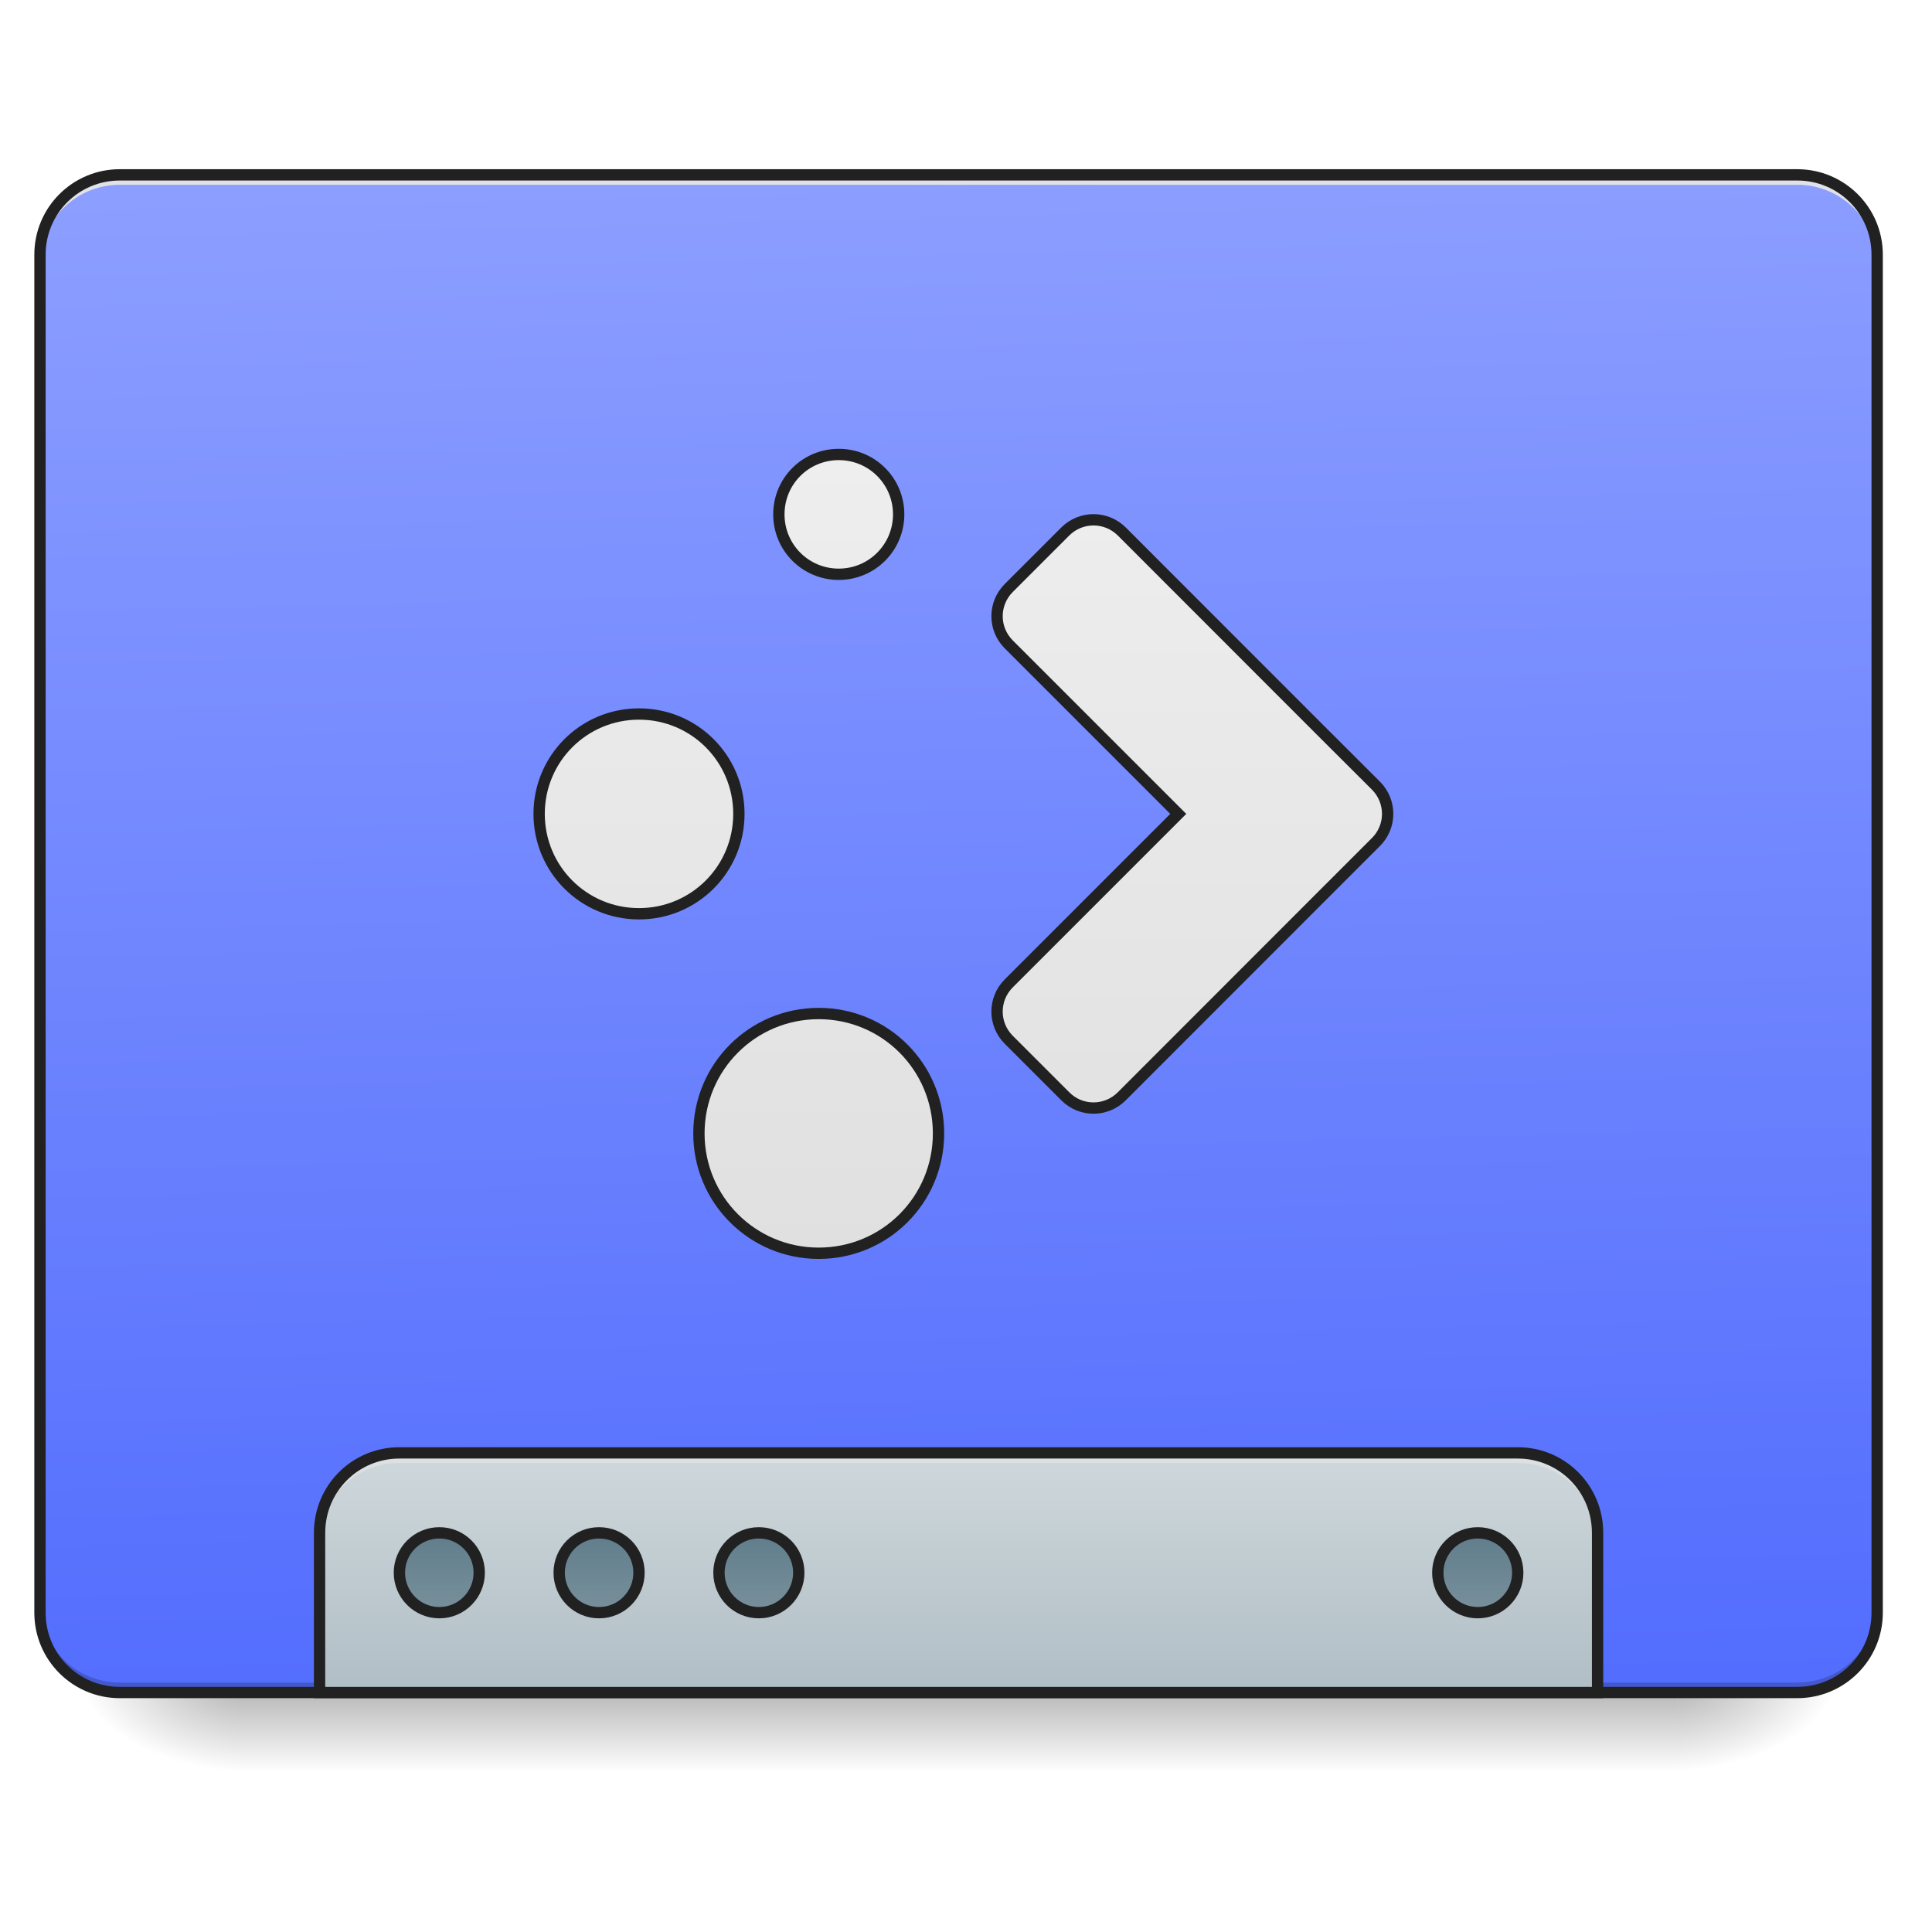
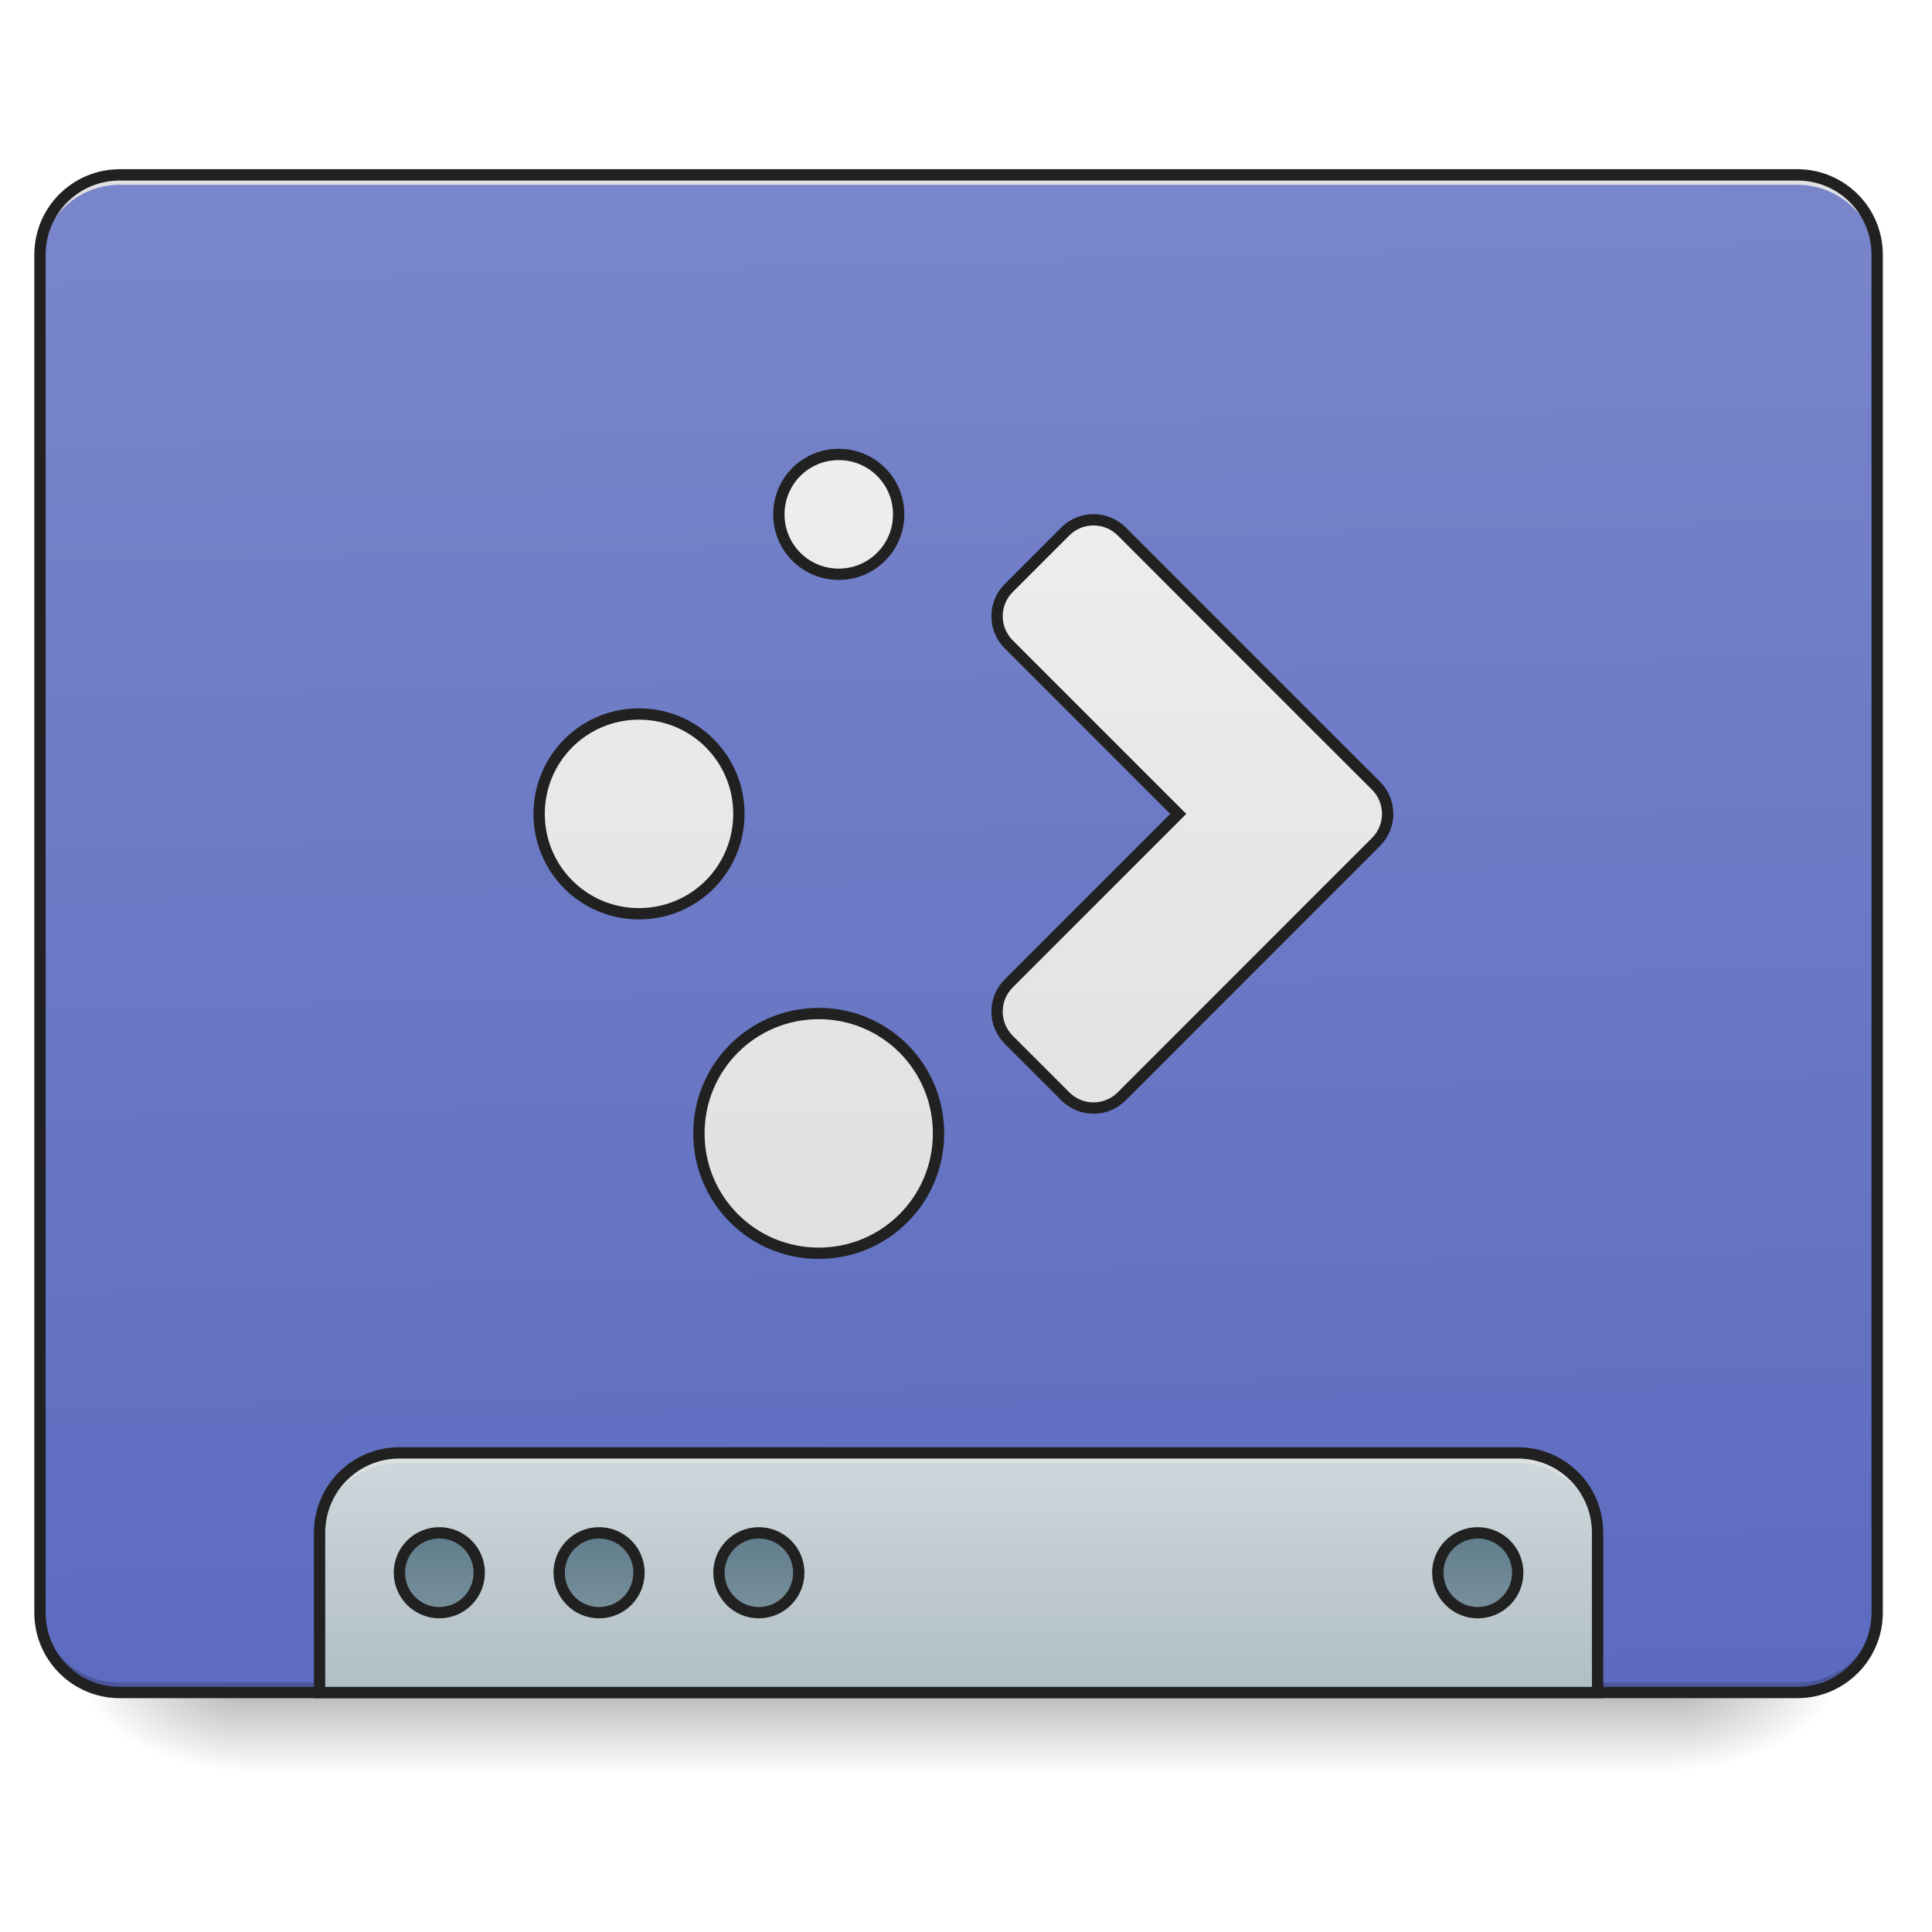
<svg xmlns="http://www.w3.org/2000/svg" width="64pt" height="64pt" viewBox="0 0 64 64" version="1.1">
  <defs>
    <linearGradient id="linear0" gradientUnits="userSpaceOnUse" x1="254" y1="233.5" x2="254" y2="254.667" gradientTransform="matrix(0.125012,0,0,0.125012,-0.00000763012,26.87757)">
      <stop offset="0" style="stop-color:rgb(0%,0%,0%);stop-opacity:0.275;" />
      <stop offset="1" style="stop-color:rgb(0%,0%,0%);stop-opacity:0;" />
    </linearGradient>
    <radialGradient id="radial0" gradientUnits="userSpaceOnUse" cx="450.909" cy="189.579" fx="450.909" fy="189.579" r="21.167" gradientTransform="matrix(0.000000348341,-0.156265,-0.281277,-0.000000203077,108.2304,127.1907)">
      <stop offset="0" style="stop-color:rgb(0%,0%,0%);stop-opacity:0.314;" />
      <stop offset="0.222" style="stop-color:rgb(0%,0%,0%);stop-opacity:0.275;" />
      <stop offset="1" style="stop-color:rgb(0%,0%,0%);stop-opacity:0;" />
    </radialGradient>
    <radialGradient id="radial1" gradientUnits="userSpaceOnUse" cx="450.909" cy="189.579" fx="450.909" fy="189.579" r="21.167" gradientTransform="matrix(-0.000000348341,0.156265,0.281277,0.000000203077,-44.72436,-15.05496)">
      <stop offset="0" style="stop-color:rgb(0%,0%,0%);stop-opacity:0.314;" />
      <stop offset="0.222" style="stop-color:rgb(0%,0%,0%);stop-opacity:0.275;" />
      <stop offset="1" style="stop-color:rgb(0%,0%,0%);stop-opacity:0;" />
    </radialGradient>
    <radialGradient id="radial2" gradientUnits="userSpaceOnUse" cx="450.909" cy="189.579" fx="450.909" fy="189.579" r="21.167" gradientTransform="matrix(-0.000000348341,-0.156265,0.281277,-0.000000203077,-44.72436,127.1907)">
      <stop offset="0" style="stop-color:rgb(0%,0%,0%);stop-opacity:0.314;" />
      <stop offset="0.222" style="stop-color:rgb(0%,0%,0%);stop-opacity:0.275;" />
      <stop offset="1" style="stop-color:rgb(0%,0%,0%);stop-opacity:0;" />
    </radialGradient>
    <radialGradient id="radial3" gradientUnits="userSpaceOnUse" cx="450.909" cy="189.579" fx="450.909" fy="189.579" r="21.167" gradientTransform="matrix(0.000000348341,0.156265,-0.281277,0.000000203077,108.2304,-15.05496)">
      <stop offset="0" style="stop-color:rgb(0%,0%,0%);stop-opacity:0.314;" />
      <stop offset="0.222" style="stop-color:rgb(0%,0%,0%);stop-opacity:0.275;" />
      <stop offset="1" style="stop-color:rgb(0%,0%,0%);stop-opacity:0;" />
    </radialGradient>
    <linearGradient id="linear1" gradientUnits="userSpaceOnUse" x1="306.917" y1="-25.792" x2="305.955" y2="-141.415" gradientTransform="matrix(0.150699,0,0,0.434824,-11.70803,67.2827)">
-       <stop offset="0" style="stop-color:rgb(32.549%,42.745%,99.608%);stop-opacity:1;" />
-       <stop offset="1" style="stop-color:rgb(54.902%,61.961%,100%);stop-opacity:1;" />
+       <stop offset="0" style="stop-color:rgb(36.078%,41.961%,75.294%);stop-opacity:1;" />
+       <stop offset="1" style="stop-color:rgb(47.451%,52.549%,79.608%);stop-opacity:1;" />
    </linearGradient>
    <linearGradient id="linear2" gradientUnits="userSpaceOnUse" x1="1120" y1="1695.118" x2="1120" y2="1455.118" gradientTransform="matrix(0.0330761,0,0,0.0330761,0,0)">
      <stop offset="0" style="stop-color:rgb(69.02%,74.51%,77.255%);stop-opacity:1;" />
      <stop offset="1" style="stop-color:rgb(81.176%,84.706%,86.275%);stop-opacity:1;" />
    </linearGradient>
    <linearGradient id="linear3" gradientUnits="userSpaceOnUse" x1="444.5" y1="185.875" x2="444.5" y2="148.833" gradientTransform="matrix(0.5,0,0,0.571428,-105.8335,106.1191)">
      <stop offset="0" style="stop-color:rgb(47.059%,56.471%,61.176%);stop-opacity:1;" />
      <stop offset="1" style="stop-color:rgb(37.647%,49.02%,54.51%);stop-opacity:1;" />
    </linearGradient>
    <linearGradient id="linear4" gradientUnits="userSpaceOnUse" x1="444.5" y1="185.875" x2="444.5" y2="148.833" gradientTransform="matrix(0.5,0,0,0.571428,-63.50011,106.1191)">
      <stop offset="0" style="stop-color:rgb(47.059%,56.471%,61.176%);stop-opacity:1;" />
      <stop offset="1" style="stop-color:rgb(37.647%,49.02%,54.51%);stop-opacity:1;" />
    </linearGradient>
    <linearGradient id="linear5" gradientUnits="userSpaceOnUse" x1="444.5" y1="185.875" x2="444.5" y2="148.833" gradientTransform="matrix(0.5,0,0,0.571428,-21.1668,106.1191)">
      <stop offset="0" style="stop-color:rgb(47.059%,56.471%,61.176%);stop-opacity:1;" />
      <stop offset="1" style="stop-color:rgb(37.647%,49.02%,54.51%);stop-opacity:1;" />
    </linearGradient>
    <linearGradient id="linear6" gradientUnits="userSpaceOnUse" x1="444.5" y1="185.875" x2="444.5" y2="148.833" gradientTransform="matrix(0.5,0,0,0.571428,169.3332,106.1191)">
      <stop offset="0" style="stop-color:rgb(47.059%,56.471%,61.176%);stop-opacity:1;" />
      <stop offset="1" style="stop-color:rgb(37.647%,49.02%,54.51%);stop-opacity:1;" />
    </linearGradient>
    <linearGradient id="linear7" gradientUnits="userSpaceOnUse" x1="960" y1="1255.118" x2="960" y2="455.118">
      <stop offset="0" style="stop-color:rgb(87.843%,87.843%,87.843%);stop-opacity:1;" />
      <stop offset="1" style="stop-color:rgb(93.333%,93.333%,93.333%);stop-opacity:1;" />
    </linearGradient>
  </defs>
  <g id="surface1">
    <path style=" stroke:none;fill-rule:nonzero;fill:url(#linear0);" d="M 7.938 56.066 L 55.566 56.066 L 55.566 58.715 L 7.938 58.715 Z M 7.938 56.066 " />
    <path style=" stroke:none;fill-rule:nonzero;fill:url(#radial0);" d="M 55.566 56.066 L 60.859 56.066 L 60.859 53.422 L 55.566 53.422 Z M 55.566 56.066 " />
    <path style=" stroke:none;fill-rule:nonzero;fill:url(#radial1);" d="M 7.938 56.066 L 2.645 56.066 L 2.645 58.715 L 7.938 58.715 Z M 7.938 56.066 " />
    <path style=" stroke:none;fill-rule:nonzero;fill:url(#radial2);" d="M 7.938 56.066 L 2.645 56.066 L 2.645 53.422 L 7.938 53.422 Z M 7.938 56.066 " />
    <path style=" stroke:none;fill-rule:nonzero;fill:url(#radial3);" d="M 55.566 56.066 L 60.859 56.066 L 60.859 58.715 L 55.566 58.715 Z M 55.566 56.066 " />
    <path style=" stroke:none;fill-rule:nonzero;fill:url(#linear1);" d="M 3.969 5.793 L 59.535 5.793 C 61 5.793 62.184 6.977 62.184 8.438 L 62.184 53.422 C 62.184 54.883 61 56.066 59.535 56.066 L 3.969 56.066 C 2.508 56.066 1.324 54.883 1.324 53.422 L 1.324 8.438 C 1.324 6.977 2.508 5.793 3.969 5.793 Z M 3.969 5.793 " />
    <path style=" stroke:none;fill-rule:nonzero;fill:rgb(0%,0%,0%);fill-opacity:0.196;" d="M 3.969 56.066 C 2.504 56.066 1.324 54.887 1.324 53.422 L 1.324 53.09 C 1.324 54.559 2.504 55.738 3.969 55.738 L 59.535 55.738 C 61.004 55.738 62.184 54.559 62.184 53.09 L 62.184 53.422 C 62.184 54.887 61.004 56.066 59.535 56.066 Z M 3.969 56.066 " />
    <path style=" stroke:none;fill-rule:nonzero;fill:rgb(90.196%,90.196%,90.196%);fill-opacity:0.937;" d="M 3.969 5.793 C 2.504 5.793 1.324 6.973 1.324 8.438 L 1.324 8.77 C 1.324 7.305 2.504 6.121 3.969 6.121 L 59.535 6.121 C 61.004 6.121 62.184 7.305 62.184 8.77 L 62.184 8.438 C 62.184 6.973 61.004 5.793 59.535 5.793 Z M 3.969 5.793 " />
    <path style=" stroke:none;fill-rule:nonzero;fill:rgb(12.941%,12.941%,12.941%);fill-opacity:1;" d="M 3.969 5.605 C 2.402 5.605 1.137 6.871 1.137 8.438 L 1.137 53.422 C 1.137 54.988 2.402 56.254 3.969 56.254 L 59.535 56.254 C 61.102 56.254 62.371 54.988 62.371 53.422 L 62.371 8.438 C 62.371 6.871 61.102 5.605 59.535 5.605 Z M 3.969 5.98 L 59.535 5.98 C 60.902 5.98 61.996 7.074 61.996 8.438 L 61.996 53.422 C 61.996 54.789 60.902 55.879 59.535 55.879 L 3.969 55.879 C 2.605 55.879 1.512 54.789 1.512 53.422 L 1.512 8.438 C 1.512 7.074 2.605 5.98 3.969 5.98 Z M 3.969 5.98 " />
    <path style=" stroke:none;fill-rule:nonzero;fill:url(#linear2);" d="M 13.23 48.129 C 11.766 48.129 10.586 49.309 10.586 50.777 L 10.586 56.066 L 52.922 56.066 L 52.922 50.777 C 52.922 49.309 51.742 48.129 50.277 48.129 Z M 13.23 48.129 " />
    <path style=" stroke:none;fill-rule:nonzero;fill:rgb(90.196%,90.196%,90.196%);fill-opacity:0.588;" d="M 13.23 48.129 C 11.766 48.129 10.586 49.309 10.586 50.777 L 10.586 51.105 C 10.586 49.641 11.766 48.461 13.23 48.461 L 50.277 48.461 C 51.742 48.461 52.922 49.641 52.922 51.105 L 52.922 50.777 C 52.922 49.309 51.742 48.129 50.277 48.129 Z M 13.23 48.129 " />
    <path style="fill:none;stroke-width:11.339;stroke-linecap:round;stroke-linejoin:miter;stroke:rgb(12.941%,12.941%,12.941%);stroke-opacity:1;stroke-miterlimit:4;" d="M 400.001 1455.097 C 355.714 1455.097 320.048 1490.763 320.048 1535.168 L 320.048 1695.074 L 1600.005 1695.074 L 1600.005 1535.168 C 1600.005 1490.763 1564.339 1455.097 1520.052 1455.097 Z M 400.001 1455.097 " transform="matrix(0.0330761,0,0,0.0330761,0,0)" />
    <path style="fill-rule:nonzero;fill:url(#linear3);stroke-width:3;stroke-linecap:round;stroke-linejoin:miter;stroke:rgb(12.941%,12.941%,12.941%);stroke-opacity:1;stroke-miterlimit:4;" d="M 116.426 191.18 C 122.27 191.18 126.988 195.898 126.988 201.741 C 126.988 207.585 122.27 212.334 116.426 212.334 C 110.583 212.334 105.834 207.585 105.834 201.741 C 105.834 195.898 110.583 191.18 116.426 191.18 Z M 116.426 191.18 " transform="matrix(0.125012,0,0,0.125012,0,26.87757)" />
    <path style="fill-rule:nonzero;fill:url(#linear4);stroke-width:3;stroke-linecap:round;stroke-linejoin:miter;stroke:rgb(12.941%,12.941%,12.941%);stroke-opacity:1;stroke-miterlimit:4;" d="M 158.735 191.18 C 164.609 191.18 169.328 195.898 169.328 201.741 C 169.328 207.585 164.609 212.334 158.735 212.334 C 152.892 212.334 148.173 207.585 148.173 201.741 C 148.173 195.898 152.892 191.18 158.735 191.18 Z M 158.735 191.18 " transform="matrix(0.125012,0,0,0.125012,0,26.87757)" />
    <path style="fill-rule:nonzero;fill:url(#linear5);stroke-width:3;stroke-linecap:round;stroke-linejoin:miter;stroke:rgb(12.941%,12.941%,12.941%);stroke-opacity:1;stroke-miterlimit:4;" d="M 201.075 191.18 C 206.918 191.18 211.667 195.898 211.667 201.741 C 211.667 207.585 206.918 212.334 201.075 212.334 C 195.231 212.334 190.513 207.585 190.513 201.741 C 190.513 195.898 195.231 191.18 201.075 191.18 Z M 201.075 191.18 " transform="matrix(0.125012,0,0,0.125012,0,26.87757)" />
    <path style="fill-rule:nonzero;fill:url(#linear6);stroke-width:3;stroke-linecap:round;stroke-linejoin:miter;stroke:rgb(12.941%,12.941%,12.941%);stroke-opacity:1;stroke-miterlimit:4;" d="M 391.588 191.18 C 397.431 191.18 402.18 195.898 402.18 201.741 C 402.18 207.585 397.431 212.334 391.588 212.334 C 385.744 212.334 380.995 207.585 380.995 201.741 C 380.995 195.898 385.744 191.18 391.588 191.18 Z M 391.588 191.18 " transform="matrix(0.125012,0,0,0.125012,0,26.87757)" />
    <path style="fill-rule:nonzero;fill:url(#linear7);stroke-width:11.339;stroke-linecap:round;stroke-linejoin:miter;stroke:rgb(12.941%,12.941%,12.941%);stroke-opacity:1;stroke-miterlimit:4;" d="M 840.038 455.153 C 806.734 455.153 780.044 481.844 780.044 515.148 C 780.044 548.333 806.734 575.142 840.038 575.142 C 873.224 575.142 900.032 548.333 900.032 515.148 C 900.032 481.844 873.224 455.153 840.038 455.153 Z M 1095.132 520.58 C 1084.975 520.58 1074.701 524.478 1066.906 532.272 L 1010.337 588.841 C 994.629 604.549 994.629 629.704 1010.337 645.411 L 1180.045 815.119 L 1010.337 984.827 C 994.629 1000.534 994.629 1025.69 1010.337 1041.397 L 1066.906 1097.966 C 1082.495 1113.673 1107.768 1113.673 1123.475 1097.966 L 1321.409 899.914 L 1377.979 843.345 C 1393.686 827.756 1393.686 802.482 1377.979 786.775 L 1321.409 730.324 L 1123.475 532.272 C 1115.563 524.478 1105.406 520.58 1095.132 520.58 Z M 639.978 715.089 C 584.59 715.089 539.948 759.731 539.948 815.119 C 539.948 870.507 584.59 915.149 639.978 915.149 C 695.367 915.149 740.008 870.507 740.008 815.119 C 740.008 759.731 695.367 715.089 639.978 715.089 Z M 819.961 1015.061 C 753.471 1015.061 699.973 1068.678 699.973 1135.167 C 699.973 1201.539 753.471 1255.156 819.961 1255.156 C 886.451 1255.156 939.95 1201.539 939.95 1135.167 C 939.95 1068.678 886.451 1015.061 819.961 1015.061 Z M 819.961 1015.061 " transform="matrix(0.0330761,0,0,0.0330761,0,0)" />
  </g>
</svg>
